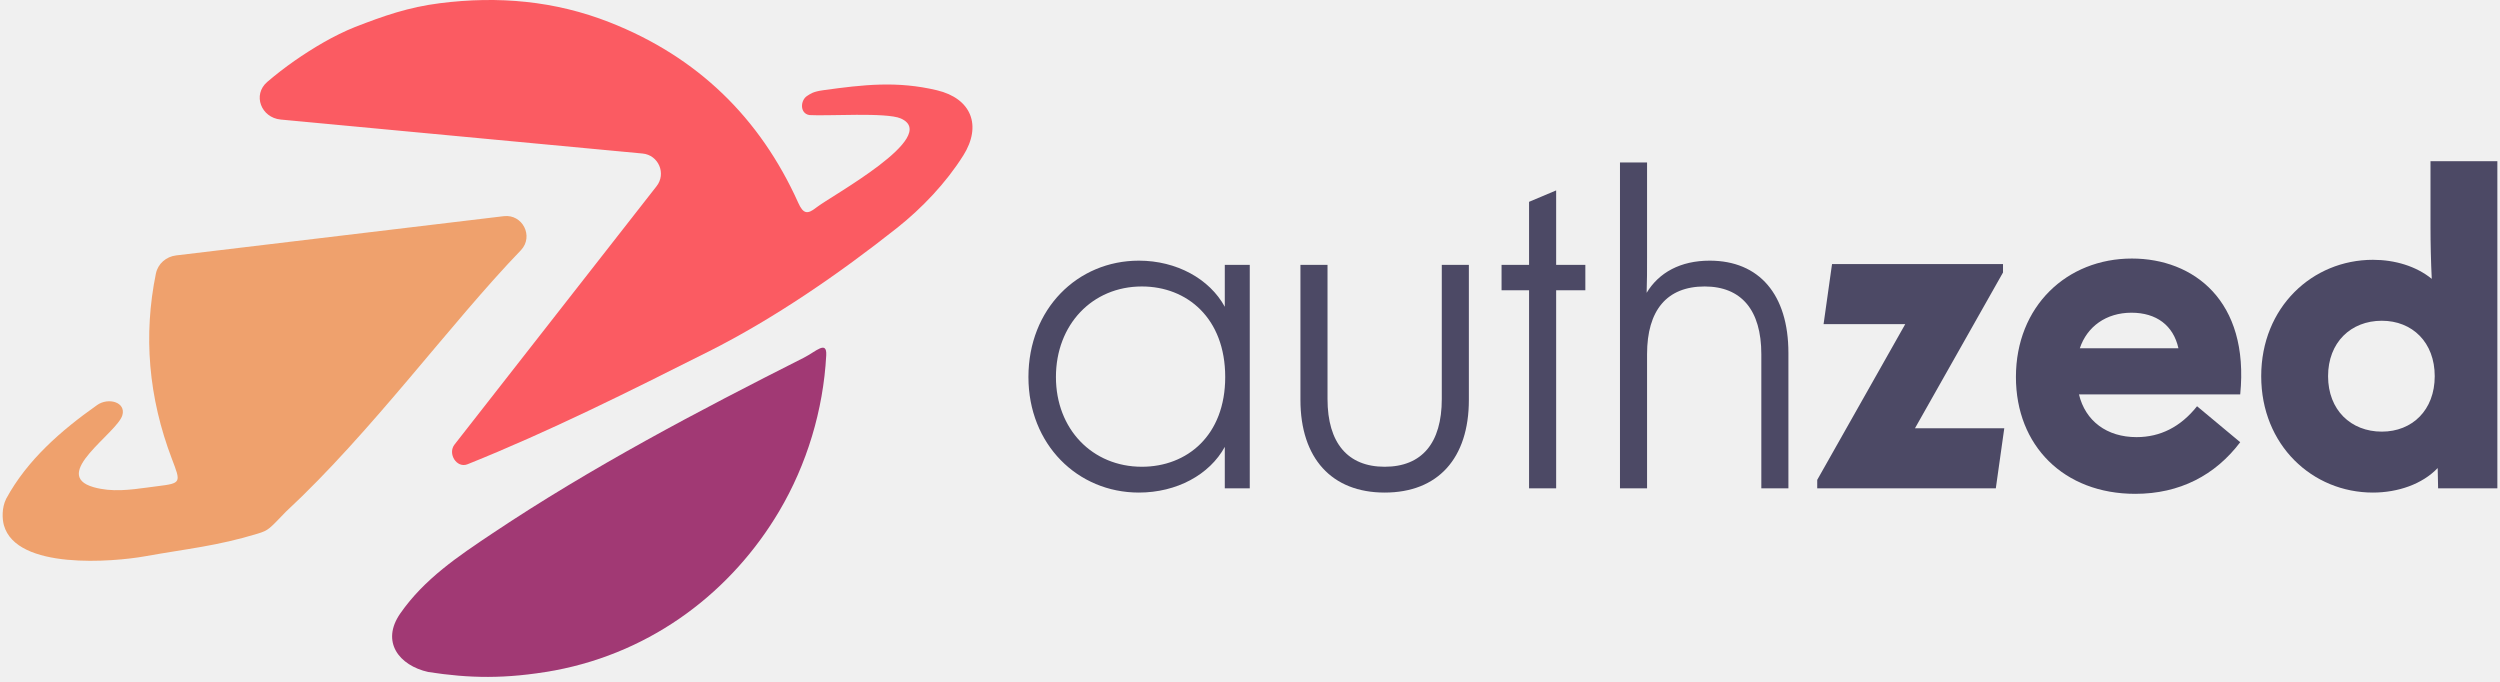
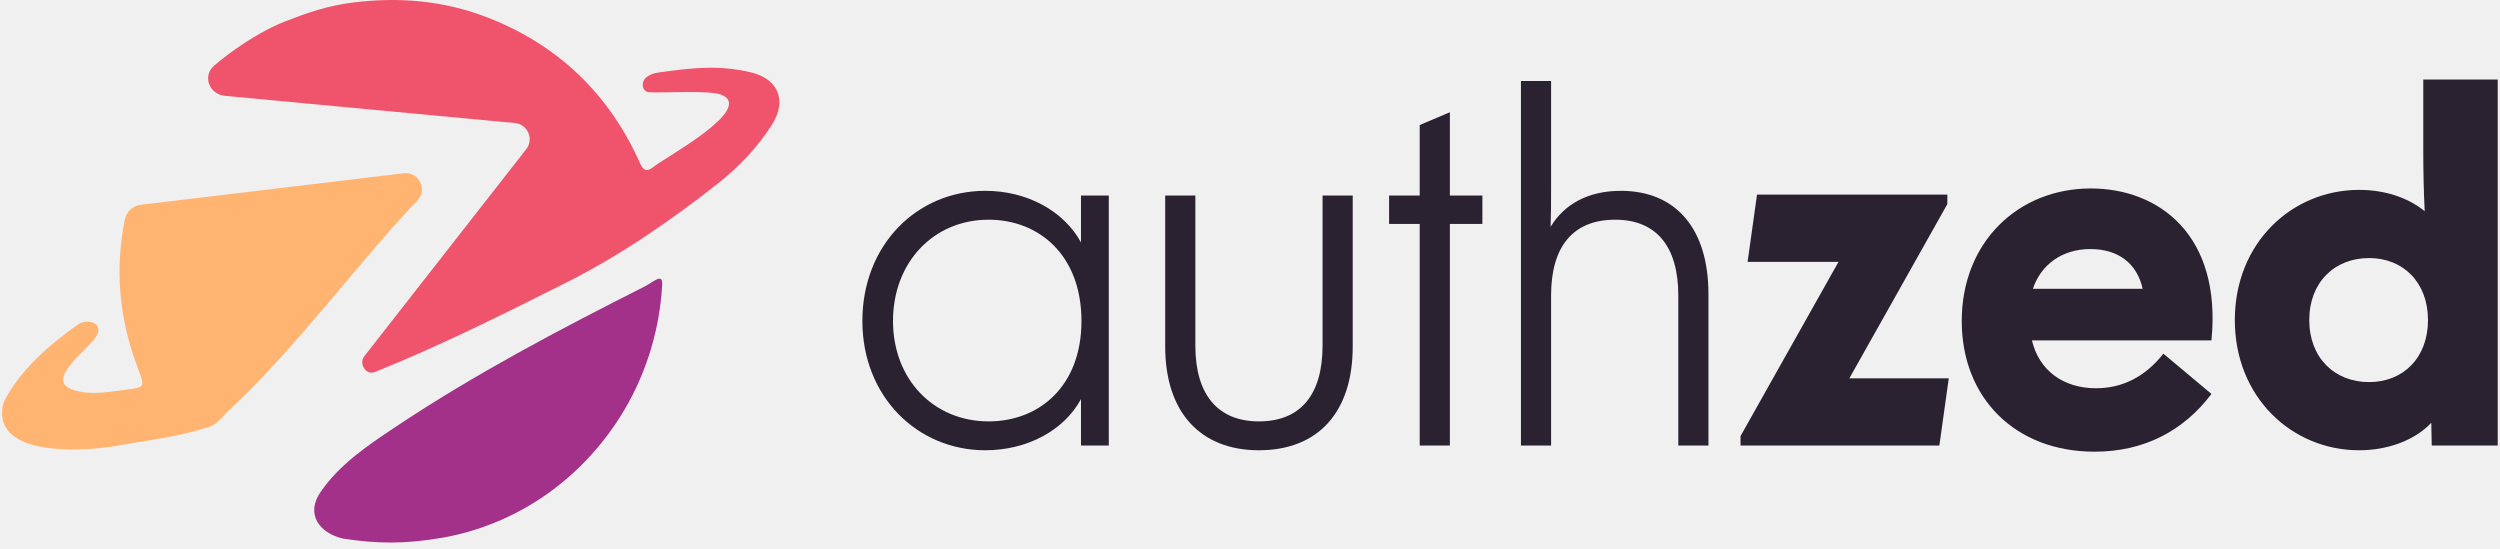
- <svg xmlns="http://www.w3.org/2000/svg" width="473" height="129" viewBox="0 0 473 129" fill="none">
-   <path d="M156.323 67.237C155.771 77.563 152.673 87.861 147.397 96.762C138.56 111.672 123.755 123.318 104.936 126.849C95.541 128.536 88.708 128.322 81.034 127.145C75.498 125.912 72.013 121.415 75.73 116.07C80.285 109.518 86.74 105.213 93.184 100.907C111.978 88.348 131.942 77.85 152.09 67.677C154.343 66.541 156.481 64.294 156.323 67.237Z" fill="#A13974" />
-   <path d="M169.694 43.143C174.427 39.399 179 34.589 182.239 29.436L182.244 29.432L182.249 29.428C185.814 23.753 183.79 18.629 177.26 17.076C169.752 15.289 163.386 16.009 155.702 17.076C153.83 17.336 153.354 17.739 152.713 18.143C151.417 18.962 151.274 21.461 153.14 21.772C156.557 21.986 167.747 21.221 170.43 22.412C178.076 25.807 157.153 37.109 154.403 39.297C152.754 40.608 151.963 40.45 151.036 38.387C143.759 22.21 131.909 10.739 115.35 4.225C104.971 0.145 94.279 -0.789 83.233 0.607C77.281 1.359 72.611 2.994 67.142 5.124C65.338 5.827 62.953 7.024 61.293 7.977C57.404 10.208 53.825 12.71 50.567 15.497C47.729 17.924 49.396 22.27 53.114 22.619L121.571 29.047C124.609 29.332 126.11 32.88 124.2 35.259L86.019 84.079C84.63 85.808 86.403 88.66 88.462 87.835C103.995 81.602 119.096 74.036 134.047 66.519C146.515 60.249 158.778 51.778 169.694 43.143Z" fill="#FB5B62" />
-   <path fill-rule="evenodd" clip-rule="evenodd" d="M98.579 47.317C101.016 44.706 98.869 40.475 95.323 40.9L33.312 48.326C31.437 48.551 29.876 49.903 29.497 51.754C27.113 63.41 28.064 75.15 32.551 86.9C34.231 91.302 34.336 91.429 29.801 91.987C29.209 92.059 28.617 92.14 28.023 92.22C24.604 92.684 21.152 93.152 17.711 92.175C9.394 89.806 22.186 81.927 23.152 78.561C23.865 76.075 20.486 75.144 18.373 76.636C11.604 81.417 5.159 86.996 1.163 94.373C0.309 96.081 0.414 98.216 0.736 99.371C3.102 107.874 21.422 106.33 27.458 105.246C35.367 103.826 41.078 103.311 48.762 100.963C50.858 100.322 50.897 100.109 54.099 96.81C70.321 81.752 85.167 61.221 98.579 47.317Z" fill="#EFA16D" />
-   <path d="M215.477 93.194C222.603 93.194 228.848 89.831 231.731 84.547V92.393H236.455V50.117H231.731V58.044C228.848 52.759 222.603 49.316 215.477 49.316C203.867 49.316 194.579 58.444 194.579 71.335C194.579 84.066 203.867 93.194 215.477 93.194ZM199.783 71.335C199.783 61.407 206.669 54.2 216.037 54.2C224.605 54.2 231.811 60.206 231.811 71.335C231.811 82.385 224.605 88.31 216.037 88.31C206.669 88.31 199.783 81.184 199.783 71.335Z" fill="#4C4965" />
-   <path d="M277.91 75.659V50.117H272.786V75.499C272.786 83.826 269.023 88.31 261.976 88.31C255.01 88.31 251.167 83.826 251.167 75.499V50.117H246.043V75.659C246.043 86.708 251.968 93.194 261.976 93.194C272.065 93.194 277.91 86.708 277.91 75.659Z" fill="#4C4965" />
-   <path d="M289.298 92.393H294.423V54.921H299.947V50.117H294.423V36.025L289.298 38.187V50.117H284.094V54.921H289.298V92.393Z" fill="#4C4965" />
-   <path d="M306.5 92.393H311.624V67.011C311.624 58.684 315.388 54.2 322.514 54.2C329.48 54.2 333.243 58.684 333.243 67.011V92.393H338.367V66.771C338.367 55.722 332.843 49.316 323.475 49.316C317.95 49.316 313.866 51.558 311.544 55.401C311.624 53.239 311.624 51.078 311.624 48.676V30.74H306.5V92.393Z" fill="#4C4965" />
-   <path d="M343.819 92.393H377.608L379.21 81.023H362.315L378.969 51.558V49.957H346.621L345.02 61.327H360.473L343.819 90.792V92.393Z" fill="#4C4965" />
-   <path d="M403.992 93.434C412.399 93.434 419.125 89.911 423.849 83.666L415.682 76.86C412.56 80.783 408.716 82.705 404.232 82.705C398.627 82.705 394.544 79.662 393.343 74.618H423.849C425.611 56.843 414.962 48.916 403.352 48.916C391.021 48.916 381.413 57.964 381.413 71.335C381.413 84.306 390.46 93.434 403.992 93.434ZM393.503 65.891C394.864 61.807 398.467 59.165 403.272 59.165C407.996 59.165 411.198 61.567 412.159 65.891H393.503Z" fill="#4C4965" />
-   <path d="M448.96 93.194C453.684 93.194 458.328 91.593 461.21 88.55L461.29 92.393H472.5V30.5H459.849V42.59C459.849 46.113 459.929 49.476 460.089 52.759C457.127 50.357 453.123 49.156 448.96 49.156C437.51 49.156 427.821 58.124 427.821 71.175C427.821 84.226 437.51 93.194 448.96 93.194ZM440.472 71.175C440.472 64.769 444.796 60.686 450.641 60.686C456.406 60.686 460.65 64.769 460.65 71.175C460.65 77.581 456.406 81.664 450.641 81.664C444.796 81.664 440.472 77.581 440.472 71.175Z" fill="#4C4965" />
+ <svg xmlns="http://www.w3.org/2000/svg" width="410" height="90" viewBox="0 0 410 90" fill="none">
+   <g clip-path="url(#clip0_37_7819)">
+     <g clip-path="url(#clip1_37_7819)">
+       <g clip-path="url(#clip2_37_7819)">
+         <path d="M108.595 46.713C108.212 53.887 106.059 61.041 102.394 67.225C96.254 77.584 85.968 85.675 72.894 88.128C66.367 89.3 61.62 89.151 56.288 88.334C52.442 87.477 50.021 84.353 52.603 80.64C55.768 76.088 60.252 73.097 64.729 70.105C77.787 61.379 91.657 54.086 105.655 47.018C107.22 46.229 108.705 44.669 108.595 46.713Z" fill="#A43189" />
+         <path d="M117.885 29.974C121.174 27.373 124.35 24.031 126.6 20.451L126.604 20.448L126.608 20.445C129.085 16.502 127.678 12.943 123.141 11.864C117.925 10.622 113.503 11.122 108.164 11.864C106.864 12.044 106.532 12.324 106.088 12.605C105.187 13.174 105.088 14.91 106.385 15.126C108.758 15.274 116.532 14.743 118.397 15.571C123.709 17.93 109.172 25.782 107.262 27.302C106.116 28.212 105.567 28.103 104.922 26.669C99.867 15.43 91.634 7.461 80.129 2.936C72.919 0.101 65.491 -0.548 57.816 0.422C53.681 0.944 50.437 2.08 46.637 3.56C45.384 4.048 43.726 4.88 42.574 5.542C39.872 7.092 37.385 8.83 35.121 10.766C33.15 12.453 34.308 15.472 36.891 15.715L84.451 20.18C86.562 20.378 87.605 22.843 86.278 24.496L59.752 58.414C58.787 59.615 60.019 61.596 61.449 61.024C72.241 56.693 82.732 51.437 93.119 46.214C101.782 41.858 110.301 35.973 117.885 29.974Z" fill="#F0546C" />
+         <path fill-rule="evenodd" clip-rule="evenodd" d="M68.478 32.873C70.171 31.059 68.68 28.12 66.216 28.415L23.134 33.575C21.831 33.731 20.746 34.67 20.483 35.956C18.827 44.054 19.488 52.21 22.605 60.374C23.772 63.432 23.845 63.52 20.694 63.908C20.283 63.958 19.872 64.014 19.459 64.07C17.083 64.392 14.685 64.717 12.295 64.039C6.517 62.393 15.404 56.919 16.075 54.58C16.57 52.853 14.223 52.206 12.755 53.243C8.052 56.564 3.574 60.44 0.798 65.566C0.205 66.752 0.278 68.236 0.501 69.038C2.145 74.945 14.873 73.873 19.067 73.12C24.562 72.133 28.529 71.775 33.868 70.144C35.324 69.699 35.351 69.551 37.575 67.259C48.846 56.797 59.16 42.534 68.478 32.873Z" fill="#FFB471" />
+       </g>
+     </g>
+   </g>
+   <path d="M161.597 73.843C168.473 73.843 174.501 70.582 177.282 65.458V73.067H181.841V32.071H177.282V39.758C174.501 34.633 168.473 31.295 161.597 31.295C150.393 31.295 141.43 40.146 141.43 52.647C141.43 64.992 150.393 73.843 161.597 73.843ZM146.452 52.647C146.452 43.019 153.097 36.031 162.137 36.031C170.405 36.031 177.359 41.854 177.359 52.647C177.359 63.362 170.405 69.107 162.137 69.107C153.097 69.107 146.452 62.197 146.452 52.647Z" fill="#2B2231" />
+   <path d="M221.845 56.84V32.071H216.9V56.684C216.9 64.759 213.269 69.107 206.468 69.107C199.746 69.107 196.038 64.759 196.038 56.684V32.071H191.093V56.84C191.093 67.554 196.811 73.843 206.468 73.843C216.204 73.843 221.845 67.554 221.845 56.84Z" fill="#2B2231" />
+   <path d="M232.834 73.067H237.78V36.73H243.111V32.071H237.78V18.406L232.834 20.502V32.071H227.812V36.73H232.834V73.067Z" fill="#2B2231" />
+   <path d="M249.434 73.067H254.379V48.454C254.379 40.379 258.011 36.031 264.888 36.031C271.61 36.031 275.241 40.379 275.241 48.454V73.067H280.186V48.221C280.186 37.506 274.855 31.295 265.815 31.295C260.484 31.295 256.543 33.469 254.302 37.196C254.379 35.099 254.379 33.003 254.379 30.674V13.281H249.434V73.067Z" fill="#2B2231" />
+   <path d="M285.447 73.067H318.054L319.6 62.042H303.296L319.367 33.469V31.916H288.151L286.606 42.941H301.518L285.447 71.514V73.067Z" fill="#2B2231" />
+   <path d="M343.514 74.076C351.627 74.076 358.118 70.66 362.677 64.604L354.795 58.004C351.783 61.809 348.073 63.672 343.746 63.672C338.337 63.672 334.397 60.722 333.238 55.83H362.677C364.377 38.593 354.101 30.907 342.897 30.907C330.997 30.907 321.726 39.68 321.726 52.647C321.726 65.225 330.456 74.076 343.514 74.076ZM333.392 47.367C334.706 43.407 338.183 40.845 342.819 40.845C347.378 40.845 350.468 43.174 351.396 47.367H333.392Z" fill="#2B2231" />
+   <path d="M386.909 73.844C391.467 73.844 395.949 72.291 398.73 69.34L398.807 73.067H409.625V13.049H397.417V24.773C397.417 28.189 397.494 31.45 397.648 34.633C394.79 32.304 390.926 31.14 386.909 31.14C375.859 31.14 366.51 39.836 366.51 52.492C366.51 65.147 375.859 73.844 386.909 73.844ZM378.718 52.492C378.718 46.28 382.89 42.32 388.531 42.32C394.094 42.32 398.19 46.28 398.19 52.492C398.19 58.703 394.094 62.663 388.531 62.663C382.89 62.663 378.718 58.703 378.718 52.492Z" fill="#2B2231" />
+   <defs>
+     <clipPath id="clip0_37_7819">
+       <rect width="128.155" height="89.564" fill="white" />
+     </clipPath>
+     <clipPath id="clip1_37_7819">
+       <rect width="128.155" height="89.564" fill="white" />
+     </clipPath>
+     <clipPath id="clip2_37_7819">
+       <rect width="128.135" height="89.564" fill="white" transform="translate(0.0107422)" />
+     </clipPath>
+   </defs>
</svg>
